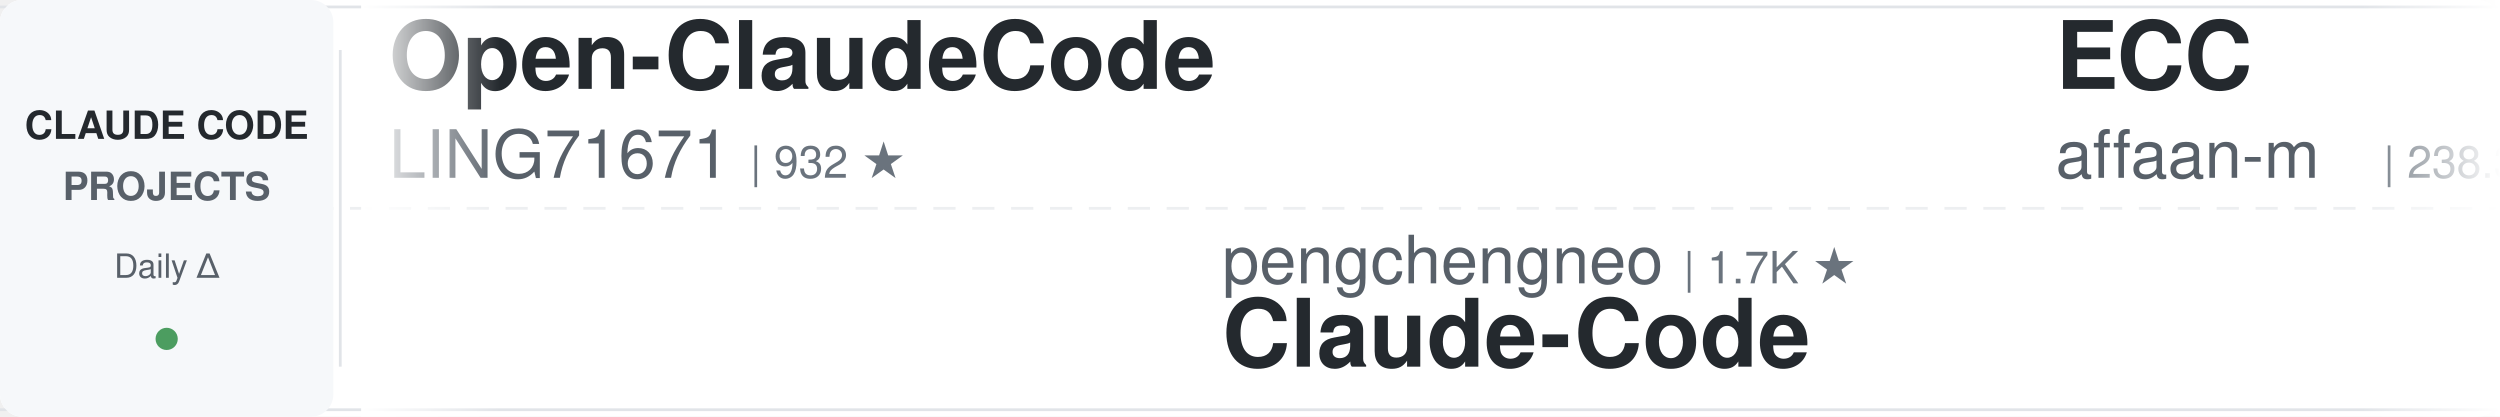
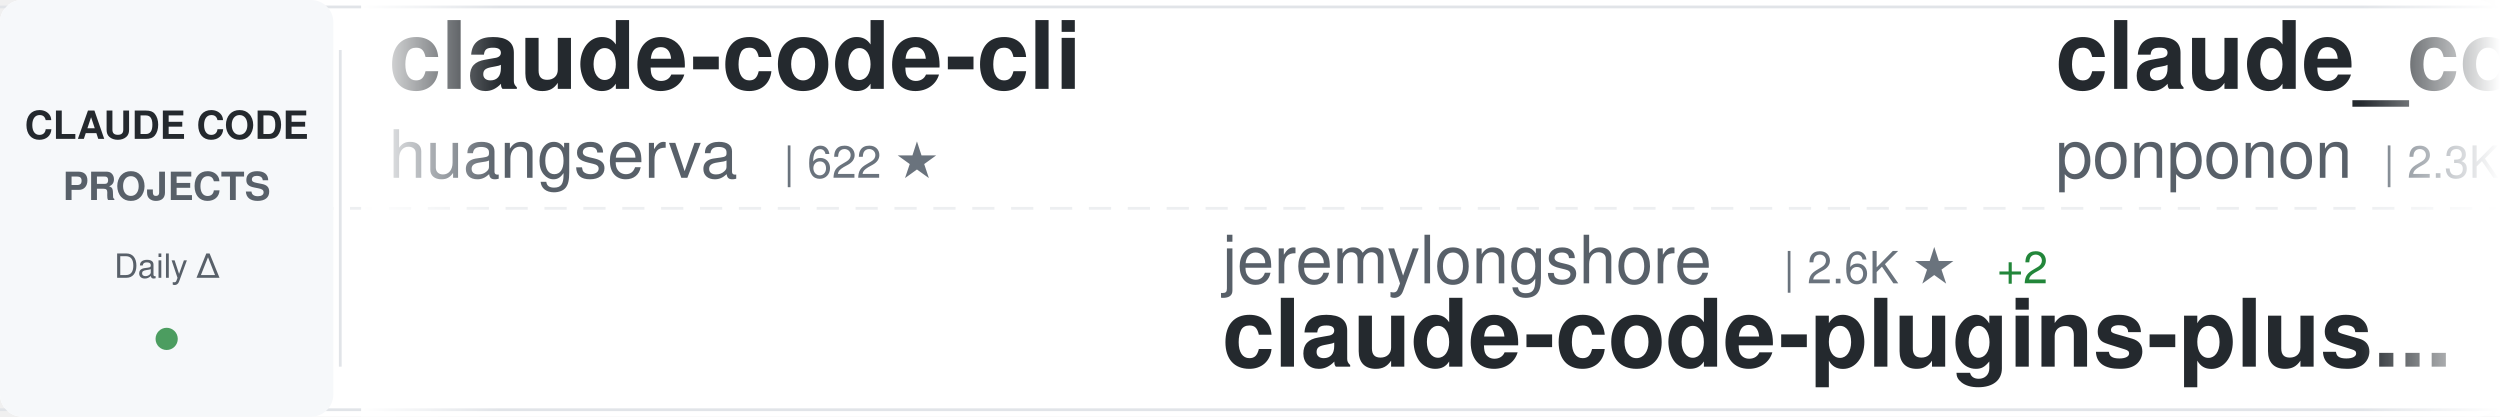
<svg xmlns="http://www.w3.org/2000/svg" width="900" height="150">
  <defs>
    <linearGradient id="awesomeLeftFade" x1="0%" y1="0%" x2="100%" y2="0%">
      <stop offset="0%" style="stop-color:#ffffff;stop-opacity:1" />
      <stop offset="100%" style="stop-color:#ffffff;stop-opacity:0" />
    </linearGradient>
    <linearGradient id="awesomeRightFade" x1="0%" y1="0%" x2="100%" y2="0%">
      <stop offset="0%" style="stop-color:#ffffff;stop-opacity:0" />
      <stop offset="100%" style="stop-color:#ffffff;stop-opacity:1" />
    </linearGradient>
  </defs>
  <rect width="900" height="150" fill="#ffffff" rx="8" />
  <rect x="0" y="2" width="900" height="1" fill="#e1e4e8" />
  <rect x="0" y="147" width="900" height="1" fill="#e1e4e8" />
  <line x1="0" y1="75" x2="900" y2="75" stroke="#e1e4e8" stroke-width="1" stroke-dasharray="8 6" opacity="0.6" />
  <rect x="0" y="0" width="120" height="150" fill="#f6f8fa" rx="8" />
  <text x="60" y="50" font-family="-apple-system, BlinkMacSystemFont, 'Segoe UI', Helvetica, Arial, sans-serif" font-size="14" font-weight="600" fill="#24292e" text-anchor="middle">CLAUDE CODE</text>
  <text x="60" y="72" font-family="-apple-system, BlinkMacSystemFont, 'Segoe UI', Helvetica, Arial, sans-serif" font-size="14" font-weight="600" fill="#586069" text-anchor="middle">PROJECTS</text>
  <text x="60" y="100" font-family="-apple-system, BlinkMacSystemFont, 'Segoe UI', Helvetica, Arial, sans-serif" font-size="12" font-weight="500" fill="#586069" text-anchor="middle">Daily Δ</text>
  <circle cx="60" cy="122" r="4" fill="#22863a" opacity="0.8" />
  <rect x="122" y="18" width="1" height="114" fill="#e1e4e8" />
  <clipPath id="awesomeTickerClip">
    <rect x="130" y="0" width="770" height="150" />
  </clipPath>
  <g clip-path="url(#awesomeTickerClip)">
    <g id="awesomeTickerItems">
      <animateTransform attributeName="transform" attributeType="XML" type="translate" from="0 0" to="-3000 0" dur="54s" repeatCount="indefinite" />
      <g transform="translate(0, 0)">
-         <text x="140" y="32" font-family="-apple-system, BlinkMacSystemFont, 'Segoe UI', Helvetica, Arial, sans-serif" font-size="34" font-weight="600" fill="#24292e">Open-ClaudeCode</text>
-         <text x="140" y="64" font-family="-apple-system, BlinkMacSystemFont, 'Segoe UI', Helvetica, Arial, sans-serif" font-size="24" font-weight="400" fill="#586069">LING71671</text>
-         <text x="270" y="64" font-family="-apple-system, BlinkMacSystemFont, 'Segoe UI', Helvetica, Arial, sans-serif" font-size="16" font-weight="500" fill="#6a737d">| 932 ★</text>
+         <text x="140" y="32" font-family="-apple-system, BlinkMacSystemFont, 'Segoe UI', Helvetica, Arial, sans-serif" font-size="34" font-weight="600" fill="#24292e">claude-code-cli</text>
+         <text x="140" y="64" font-family="-apple-system, BlinkMacSystemFont, 'Segoe UI', Helvetica, Arial, sans-serif" font-size="24" font-weight="400" fill="#586069">huangserva</text>
+         <text x="282" y="64" font-family="-apple-system, BlinkMacSystemFont, 'Segoe UI', Helvetica, Arial, sans-serif" font-size="16" font-weight="500" fill="#6a737d">| 622 ★</text>
      </g>
      <g transform="translate(300, 0)">
-         <text x="140" y="102" font-family="-apple-system, BlinkMacSystemFont, 'Segoe UI', Helvetica, Arial, sans-serif" font-size="24" font-weight="400" fill="#586069">pengchengneo</text>
-         <text x="306" y="102" font-family="-apple-system, BlinkMacSystemFont, 'Segoe UI', Helvetica, Arial, sans-serif" font-size="16" font-weight="500" fill="#6a737d">| 1.7K ★</text>
-         <text x="140" y="132" font-family="-apple-system, BlinkMacSystemFont, 'Segoe UI', Helvetica, Arial, sans-serif" font-size="34" font-weight="600" fill="#24292e">Claude-Code</text>
+         <text x="140" y="102" font-family="-apple-system, BlinkMacSystemFont, 'Segoe UI', Helvetica, Arial, sans-serif" font-size="24" font-weight="400" fill="#586069">jeremylongshore</text>
+         <text x="342" y="102" font-family="-apple-system, BlinkMacSystemFont, 'Segoe UI', Helvetica, Arial, sans-serif" font-size="16" font-weight="500" fill="#6a737d">| 2.6K ★</text>
+         <text x="419" y="102" font-family="-apple-system, BlinkMacSystemFont, 'Segoe UI', Helvetica, Arial, sans-serif" font-size="16" font-weight="500" fill="#22863a"> +2</text>
+         <text x="140" y="132" font-family="-apple-system, BlinkMacSystemFont, 'Segoe UI', Helvetica, Arial, sans-serif" font-size="34" font-weight="600" fill="#24292e">claude-code-plugins-plus...</text>
      </g>
      <g transform="translate(600, 0)">
-         <text x="140" y="32" font-family="-apple-system, BlinkMacSystemFont, 'Segoe UI', Helvetica, Arial, sans-serif" font-size="34" font-weight="600" fill="#24292e">ECC</text>
-         <text x="140" y="64" font-family="-apple-system, BlinkMacSystemFont, 'Segoe UI', Helvetica, Arial, sans-serif" font-size="24" font-weight="400" fill="#586069">affaan-m</text>
-         <text x="258" y="64" font-family="-apple-system, BlinkMacSystemFont, 'Segoe UI', Helvetica, Arial, sans-serif" font-size="16" font-weight="500" fill="#6a737d">| 238.3K ★</text>
-         <text x="353" y="64" font-family="-apple-system, BlinkMacSystemFont, 'Segoe UI', Helvetica, Arial, sans-serif" font-size="16" font-weight="500" fill="#22863a"> +120</text>
+         <text x="140" y="32" font-family="-apple-system, BlinkMacSystemFont, 'Segoe UI', Helvetica, Arial, sans-serif" font-size="34" font-weight="600" fill="#24292e">claude_code_src</text>
+         <text x="140" y="64" font-family="-apple-system, BlinkMacSystemFont, 'Segoe UI', Helvetica, Arial, sans-serif" font-size="24" font-weight="400" fill="#586069">ponponon</text>
+         <text x="258" y="64" font-family="-apple-system, BlinkMacSystemFont, 'Segoe UI', Helvetica, Arial, sans-serif" font-size="16" font-weight="500" fill="#6a737d">| 2.3K ★</text>
      </g>
      <g transform="translate(900, 0)">
-         <text x="140" y="102" font-family="-apple-system, BlinkMacSystemFont, 'Segoe UI', Helvetica, Arial, sans-serif" font-size="24" font-weight="400" fill="#586069">VILA-Lab</text>
-         <text x="258" y="102" font-family="-apple-system, BlinkMacSystemFont, 'Segoe UI', Helvetica, Arial, sans-serif" font-size="16" font-weight="500" fill="#6a737d">| 2.0K ★</text>
-         <text x="335" y="102" font-family="-apple-system, BlinkMacSystemFont, 'Segoe UI', Helvetica, Arial, sans-serif" font-size="16" font-weight="500" fill="#22863a"> +2</text>
-         <text x="140" y="132" font-family="-apple-system, BlinkMacSystemFont, 'Segoe UI', Helvetica, Arial, sans-serif" font-size="34" font-weight="600" fill="#24292e">Dive-into-Claude-Code</text>
+         <text x="140" y="102" font-family="-apple-system, BlinkMacSystemFont, 'Segoe UI', Helvetica, Arial, sans-serif" font-size="24" font-weight="400" fill="#586069">anthropics</text>
+         <text x="282" y="102" font-family="-apple-system, BlinkMacSystemFont, 'Segoe UI', Helvetica, Arial, sans-serif" font-size="16" font-weight="500" fill="#6a737d">| 939 ★</text>
+         <text x="140" y="132" font-family="-apple-system, BlinkMacSystemFont, 'Segoe UI', Helvetica, Arial, sans-serif" font-size="34" font-weight="600" fill="#24292e">claude-code-base-action</text>
      </g>
      <g transform="translate(1200, 0)">
-         <text x="140" y="32" font-family="-apple-system, BlinkMacSystemFont, 'Segoe UI', Helvetica, Arial, sans-serif" font-size="34" font-weight="600" fill="#24292e">claude-code-prompts</text>
-         <text x="140" y="64" font-family="-apple-system, BlinkMacSystemFont, 'Segoe UI', Helvetica, Arial, sans-serif" font-size="24" font-weight="400" fill="#586069">repowise-dev</text>
-         <text x="306" y="64" font-family="-apple-system, BlinkMacSystemFont, 'Segoe UI', Helvetica, Arial, sans-serif" font-size="16" font-weight="500" fill="#6a737d">| 1.2K ★</text>
+         <text x="140" y="32" font-family="-apple-system, BlinkMacSystemFont, 'Segoe UI', Helvetica, Arial, sans-serif" font-size="34" font-weight="600" fill="#24292e">claude-code-tips</text>
+         <text x="140" y="64" font-family="-apple-system, BlinkMacSystemFont, 'Segoe UI', Helvetica, Arial, sans-serif" font-size="24" font-weight="400" fill="#586069">ykdojo</text>
+         <text x="234" y="64" font-family="-apple-system, BlinkMacSystemFont, 'Segoe UI', Helvetica, Arial, sans-serif" font-size="16" font-weight="500" fill="#6a737d">| 9.6K ★</text>
+         <text x="311" y="64" font-family="-apple-system, BlinkMacSystemFont, 'Segoe UI', Helvetica, Arial, sans-serif" font-size="16" font-weight="500" fill="#22863a"> +2</text>
      </g>
      <g transform="translate(1500, 0)">
-         <text x="140" y="102" font-family="-apple-system, BlinkMacSystemFont, 'Segoe UI', Helvetica, Arial, sans-serif" font-size="24" font-weight="400" fill="#586069">oboard</text>
-         <text x="234" y="102" font-family="-apple-system, BlinkMacSystemFont, 'Segoe UI', Helvetica, Arial, sans-serif" font-size="16" font-weight="500" fill="#6a737d">| 3.3K ★</text>
-         <text x="140" y="132" font-family="-apple-system, BlinkMacSystemFont, 'Segoe UI', Helvetica, Arial, sans-serif" font-size="34" font-weight="600" fill="#24292e">claude-code-rev</text>
+         <text x="140" y="102" font-family="-apple-system, BlinkMacSystemFont, 'Segoe UI', Helvetica, Arial, sans-serif" font-size="24" font-weight="400" fill="#586069">jqueryscript</text>
+         <text x="306" y="102" font-family="-apple-system, BlinkMacSystemFont, 'Segoe UI', Helvetica, Arial, sans-serif" font-size="16" font-weight="500" fill="#6a737d">| 490 ★</text>
+         <text x="140" y="132" font-family="-apple-system, BlinkMacSystemFont, 'Segoe UI', Helvetica, Arial, sans-serif" font-size="34" font-weight="600" fill="#24292e">awesome-claude-code</text>
      </g>
      <g transform="translate(1800, 0)">
        <text x="140" y="32" font-family="-apple-system, BlinkMacSystemFont, 'Segoe UI', Helvetica, Arial, sans-serif" font-size="34" font-weight="600" fill="#24292e">claude-code-guide</text>
        <text x="140" y="64" font-family="-apple-system, BlinkMacSystemFont, 'Segoe UI', Helvetica, Arial, sans-serif" font-size="24" font-weight="400" fill="#586069">zebbern</text>
        <text x="246" y="64" font-family="-apple-system, BlinkMacSystemFont, 'Segoe UI', Helvetica, Arial, sans-serif" font-size="16" font-weight="500" fill="#6a737d">| 4.5K ★</text>
-         <text x="323" y="64" font-family="-apple-system, BlinkMacSystemFont, 'Segoe UI', Helvetica, Arial, sans-serif" font-size="16" font-weight="500" fill="#22863a"> +3</text>
+         <text x="323" y="64" font-family="-apple-system, BlinkMacSystemFont, 'Segoe UI', Helvetica, Arial, sans-serif" font-size="16" font-weight="500" fill="#22863a"> +2</text>
      </g>
      <g transform="translate(2100, 0)">
-         <text x="140" y="102" font-family="-apple-system, BlinkMacSystemFont, 'Segoe UI', Helvetica, Arial, sans-serif" font-size="24" font-weight="400" fill="#586069">KPR111</text>
-         <text x="234" y="102" font-family="-apple-system, BlinkMacSystemFont, 'Segoe UI', Helvetica, Arial, sans-serif" font-size="16" font-weight="500" fill="#6a737d">| 18 ★</text>
-         <text x="140" y="132" font-family="-apple-system, BlinkMacSystemFont, 'Segoe UI', Helvetica, Arial, sans-serif" font-size="34" font-weight="600" fill="#24292e">Claude-Code</text>
+         <text x="140" y="102" font-family="-apple-system, BlinkMacSystemFont, 'Segoe UI', Helvetica, Arial, sans-serif" font-size="24" font-weight="400" fill="#586069">lintsinghua</text>
+         <text x="294" y="102" font-family="-apple-system, BlinkMacSystemFont, 'Segoe UI', Helvetica, Arial, sans-serif" font-size="16" font-weight="500" fill="#6a737d">| 4.1K ★</text>
+         <text x="371" y="102" font-family="-apple-system, BlinkMacSystemFont, 'Segoe UI', Helvetica, Arial, sans-serif" font-size="16" font-weight="500" fill="#22863a"> +4</text>
+         <text x="140" y="132" font-family="-apple-system, BlinkMacSystemFont, 'Segoe UI', Helvetica, Arial, sans-serif" font-size="34" font-weight="600" fill="#24292e">claude-code-book</text>
      </g>
      <g transform="translate(2400, 0)">
-         <text x="140" y="32" font-family="-apple-system, BlinkMacSystemFont, 'Segoe UI', Helvetica, Arial, sans-serif" font-size="34" font-weight="600" fill="#24292e">claude-code-best-practic...</text>
-         <text x="140" y="64" font-family="-apple-system, BlinkMacSystemFont, 'Segoe UI', Helvetica, Arial, sans-serif" font-size="24" font-weight="400" fill="#586069">shanraisshan</text>
-         <text x="306" y="64" font-family="-apple-system, BlinkMacSystemFont, 'Segoe UI', Helvetica, Arial, sans-serif" font-size="16" font-weight="500" fill="#6a737d">| 64.1K ★</text>
-         <text x="392" y="64" font-family="-apple-system, BlinkMacSystemFont, 'Segoe UI', Helvetica, Arial, sans-serif" font-size="16" font-weight="500" fill="#22863a"> +13</text>
+         <text x="140" y="32" font-family="-apple-system, BlinkMacSystemFont, 'Segoe UI', Helvetica, Arial, sans-serif" font-size="34" font-weight="600" fill="#24292e">awesome-claude-code-suba...</text>
+         <text x="140" y="64" font-family="-apple-system, BlinkMacSystemFont, 'Segoe UI', Helvetica, Arial, sans-serif" font-size="24" font-weight="400" fill="#586069">VoltAgent</text>
+         <text x="270" y="64" font-family="-apple-system, BlinkMacSystemFont, 'Segoe UI', Helvetica, Arial, sans-serif" font-size="16" font-weight="500" fill="#6a737d">| 24.1K ★</text>
+         <text x="356" y="64" font-family="-apple-system, BlinkMacSystemFont, 'Segoe UI', Helvetica, Arial, sans-serif" font-size="16" font-weight="500" fill="#22863a"> +15</text>
      </g>
      <g transform="translate(2700, 0)">
-         <text x="140" y="102" font-family="-apple-system, BlinkMacSystemFont, 'Segoe UI', Helvetica, Arial, sans-serif" font-size="24" font-weight="400" fill="#586069">OrcaWhisper</text>
-         <text x="294" y="102" font-family="-apple-system, BlinkMacSystemFont, 'Segoe UI', Helvetica, Arial, sans-serif" font-size="16" font-weight="500" fill="#6a737d">| 87 ★</text>
-         <text x="140" y="132" font-family="-apple-system, BlinkMacSystemFont, 'Segoe UI', Helvetica, Arial, sans-serif" font-size="34" font-weight="600" fill="#24292e">Claude-Code</text>
+         <text x="140" y="102" font-family="-apple-system, BlinkMacSystemFont, 'Segoe UI', Helvetica, Arial, sans-serif" font-size="24" font-weight="400" fill="#586069">RichardAtCT</text>
+         <text x="294" y="102" font-family="-apple-system, BlinkMacSystemFont, 'Segoe UI', Helvetica, Arial, sans-serif" font-size="16" font-weight="500" fill="#6a737d">| 2.8K ★</text>
+         <text x="371" y="102" font-family="-apple-system, BlinkMacSystemFont, 'Segoe UI', Helvetica, Arial, sans-serif" font-size="16" font-weight="500" fill="#22863a"> +1</text>
+         <text x="140" y="132" font-family="-apple-system, BlinkMacSystemFont, 'Segoe UI', Helvetica, Arial, sans-serif" font-size="34" font-weight="600" fill="#24292e">claude-code-telegram</text>
      </g>
      <g transform="translate(3000, 0)">
-         <text x="140" y="32" font-family="-apple-system, BlinkMacSystemFont, 'Segoe UI', Helvetica, Arial, sans-serif" font-size="34" font-weight="600" fill="#24292e">Open-ClaudeCode</text>
-         <text x="140" y="64" font-family="-apple-system, BlinkMacSystemFont, 'Segoe UI', Helvetica, Arial, sans-serif" font-size="24" font-weight="400" fill="#586069">LING71671</text>
-         <text x="270" y="64" font-family="-apple-system, BlinkMacSystemFont, 'Segoe UI', Helvetica, Arial, sans-serif" font-size="16" font-weight="500" fill="#6a737d">| 932 ★</text>
+         <text x="140" y="32" font-family="-apple-system, BlinkMacSystemFont, 'Segoe UI', Helvetica, Arial, sans-serif" font-size="34" font-weight="600" fill="#24292e">claude-code-cli</text>
+         <text x="140" y="64" font-family="-apple-system, BlinkMacSystemFont, 'Segoe UI', Helvetica, Arial, sans-serif" font-size="24" font-weight="400" fill="#586069">huangserva</text>
+         <text x="282" y="64" font-family="-apple-system, BlinkMacSystemFont, 'Segoe UI', Helvetica, Arial, sans-serif" font-size="16" font-weight="500" fill="#6a737d">| 622 ★</text>
      </g>
      <g transform="translate(3300, 0)">
-         <text x="140" y="102" font-family="-apple-system, BlinkMacSystemFont, 'Segoe UI', Helvetica, Arial, sans-serif" font-size="24" font-weight="400" fill="#586069">pengchengneo</text>
-         <text x="306" y="102" font-family="-apple-system, BlinkMacSystemFont, 'Segoe UI', Helvetica, Arial, sans-serif" font-size="16" font-weight="500" fill="#6a737d">| 1.7K ★</text>
-         <text x="140" y="132" font-family="-apple-system, BlinkMacSystemFont, 'Segoe UI', Helvetica, Arial, sans-serif" font-size="34" font-weight="600" fill="#24292e">Claude-Code</text>
+         <text x="140" y="102" font-family="-apple-system, BlinkMacSystemFont, 'Segoe UI', Helvetica, Arial, sans-serif" font-size="24" font-weight="400" fill="#586069">jeremylongshore</text>
+         <text x="342" y="102" font-family="-apple-system, BlinkMacSystemFont, 'Segoe UI', Helvetica, Arial, sans-serif" font-size="16" font-weight="500" fill="#6a737d">| 2.6K ★</text>
+         <text x="419" y="102" font-family="-apple-system, BlinkMacSystemFont, 'Segoe UI', Helvetica, Arial, sans-serif" font-size="16" font-weight="500" fill="#22863a"> +2</text>
+         <text x="140" y="132" font-family="-apple-system, BlinkMacSystemFont, 'Segoe UI', Helvetica, Arial, sans-serif" font-size="34" font-weight="600" fill="#24292e">claude-code-plugins-plus...</text>
      </g>
      <g transform="translate(3600, 0)">
-         <text x="140" y="32" font-family="-apple-system, BlinkMacSystemFont, 'Segoe UI', Helvetica, Arial, sans-serif" font-size="34" font-weight="600" fill="#24292e">ECC</text>
-         <text x="140" y="64" font-family="-apple-system, BlinkMacSystemFont, 'Segoe UI', Helvetica, Arial, sans-serif" font-size="24" font-weight="400" fill="#586069">affaan-m</text>
-         <text x="258" y="64" font-family="-apple-system, BlinkMacSystemFont, 'Segoe UI', Helvetica, Arial, sans-serif" font-size="16" font-weight="500" fill="#6a737d">| 238.3K ★</text>
-         <text x="353" y="64" font-family="-apple-system, BlinkMacSystemFont, 'Segoe UI', Helvetica, Arial, sans-serif" font-size="16" font-weight="500" fill="#22863a"> +120</text>
+         <text x="140" y="32" font-family="-apple-system, BlinkMacSystemFont, 'Segoe UI', Helvetica, Arial, sans-serif" font-size="34" font-weight="600" fill="#24292e">claude_code_src</text>
+         <text x="140" y="64" font-family="-apple-system, BlinkMacSystemFont, 'Segoe UI', Helvetica, Arial, sans-serif" font-size="24" font-weight="400" fill="#586069">ponponon</text>
+         <text x="258" y="64" font-family="-apple-system, BlinkMacSystemFont, 'Segoe UI', Helvetica, Arial, sans-serif" font-size="16" font-weight="500" fill="#6a737d">| 2.3K ★</text>
      </g>
      <g transform="translate(3900, 0)">
-         <text x="140" y="102" font-family="-apple-system, BlinkMacSystemFont, 'Segoe UI', Helvetica, Arial, sans-serif" font-size="24" font-weight="400" fill="#586069">VILA-Lab</text>
-         <text x="258" y="102" font-family="-apple-system, BlinkMacSystemFont, 'Segoe UI', Helvetica, Arial, sans-serif" font-size="16" font-weight="500" fill="#6a737d">| 2.0K ★</text>
-         <text x="335" y="102" font-family="-apple-system, BlinkMacSystemFont, 'Segoe UI', Helvetica, Arial, sans-serif" font-size="16" font-weight="500" fill="#22863a"> +2</text>
-         <text x="140" y="132" font-family="-apple-system, BlinkMacSystemFont, 'Segoe UI', Helvetica, Arial, sans-serif" font-size="34" font-weight="600" fill="#24292e">Dive-into-Claude-Code</text>
+         <text x="140" y="102" font-family="-apple-system, BlinkMacSystemFont, 'Segoe UI', Helvetica, Arial, sans-serif" font-size="24" font-weight="400" fill="#586069">anthropics</text>
+         <text x="282" y="102" font-family="-apple-system, BlinkMacSystemFont, 'Segoe UI', Helvetica, Arial, sans-serif" font-size="16" font-weight="500" fill="#6a737d">| 939 ★</text>
+         <text x="140" y="132" font-family="-apple-system, BlinkMacSystemFont, 'Segoe UI', Helvetica, Arial, sans-serif" font-size="34" font-weight="600" fill="#24292e">claude-code-base-action</text>
      </g>
    </g>
  </g>
  <rect x="130" y="0" width="50" height="150" fill="url(#awesomeLeftFade)" />
  <rect x="850" y="0" width="50" height="150" fill="url(#awesomeRightFade)" />
</svg>
